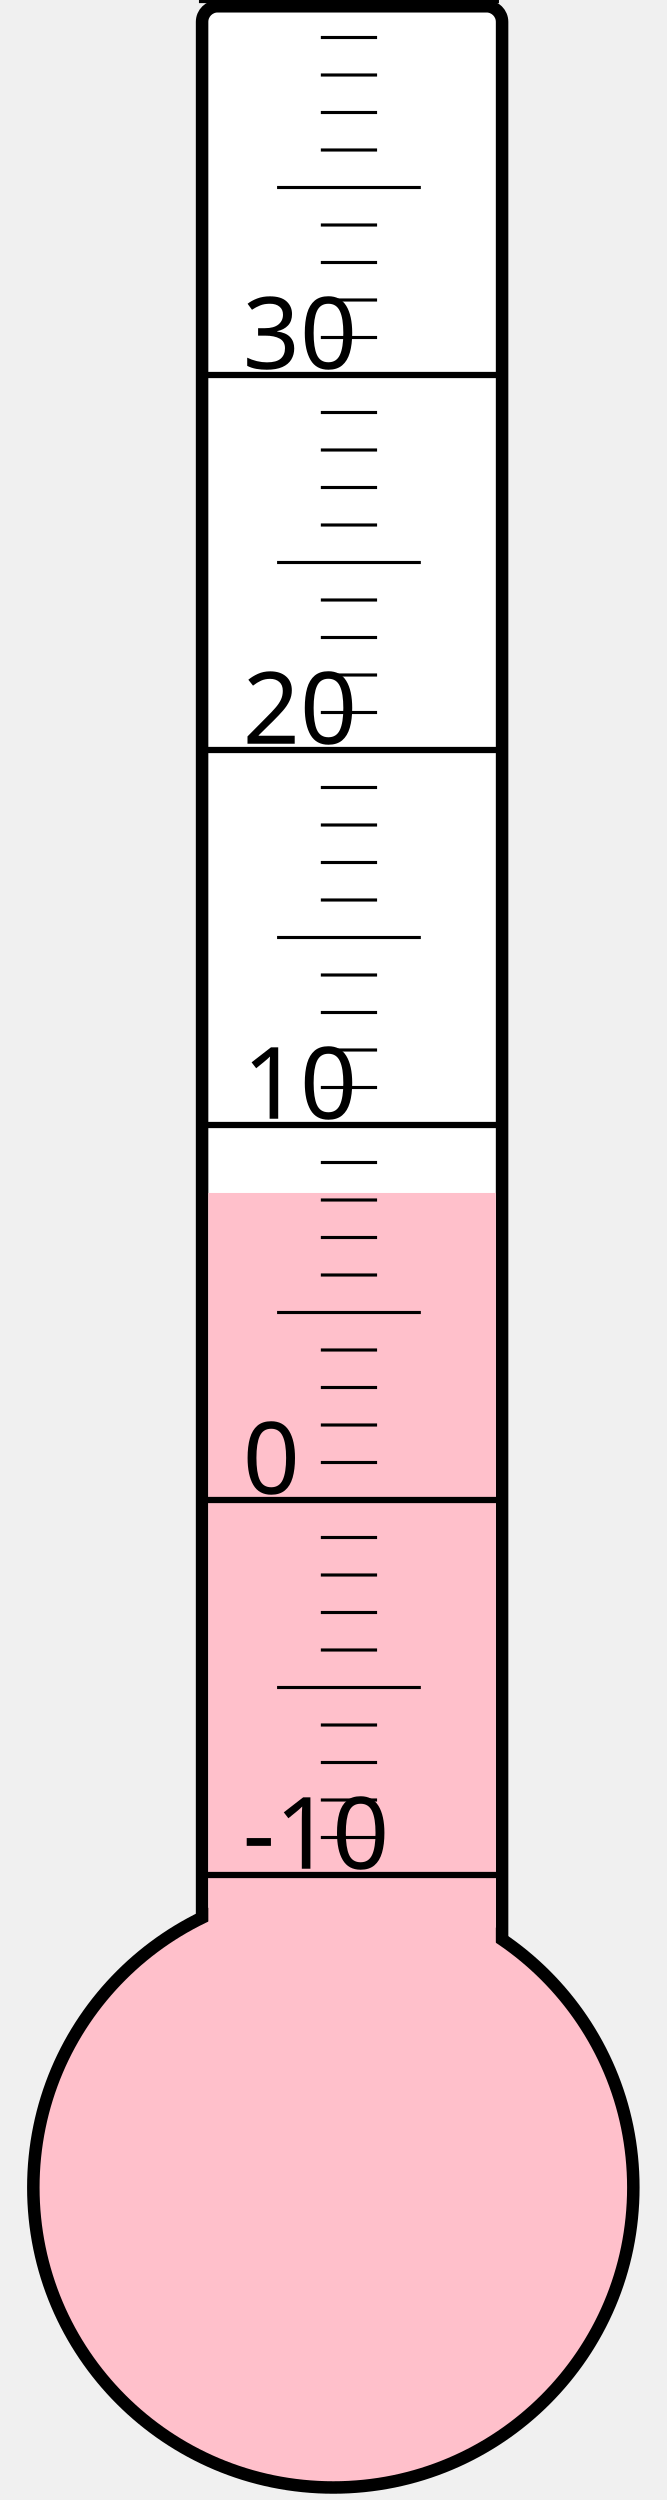
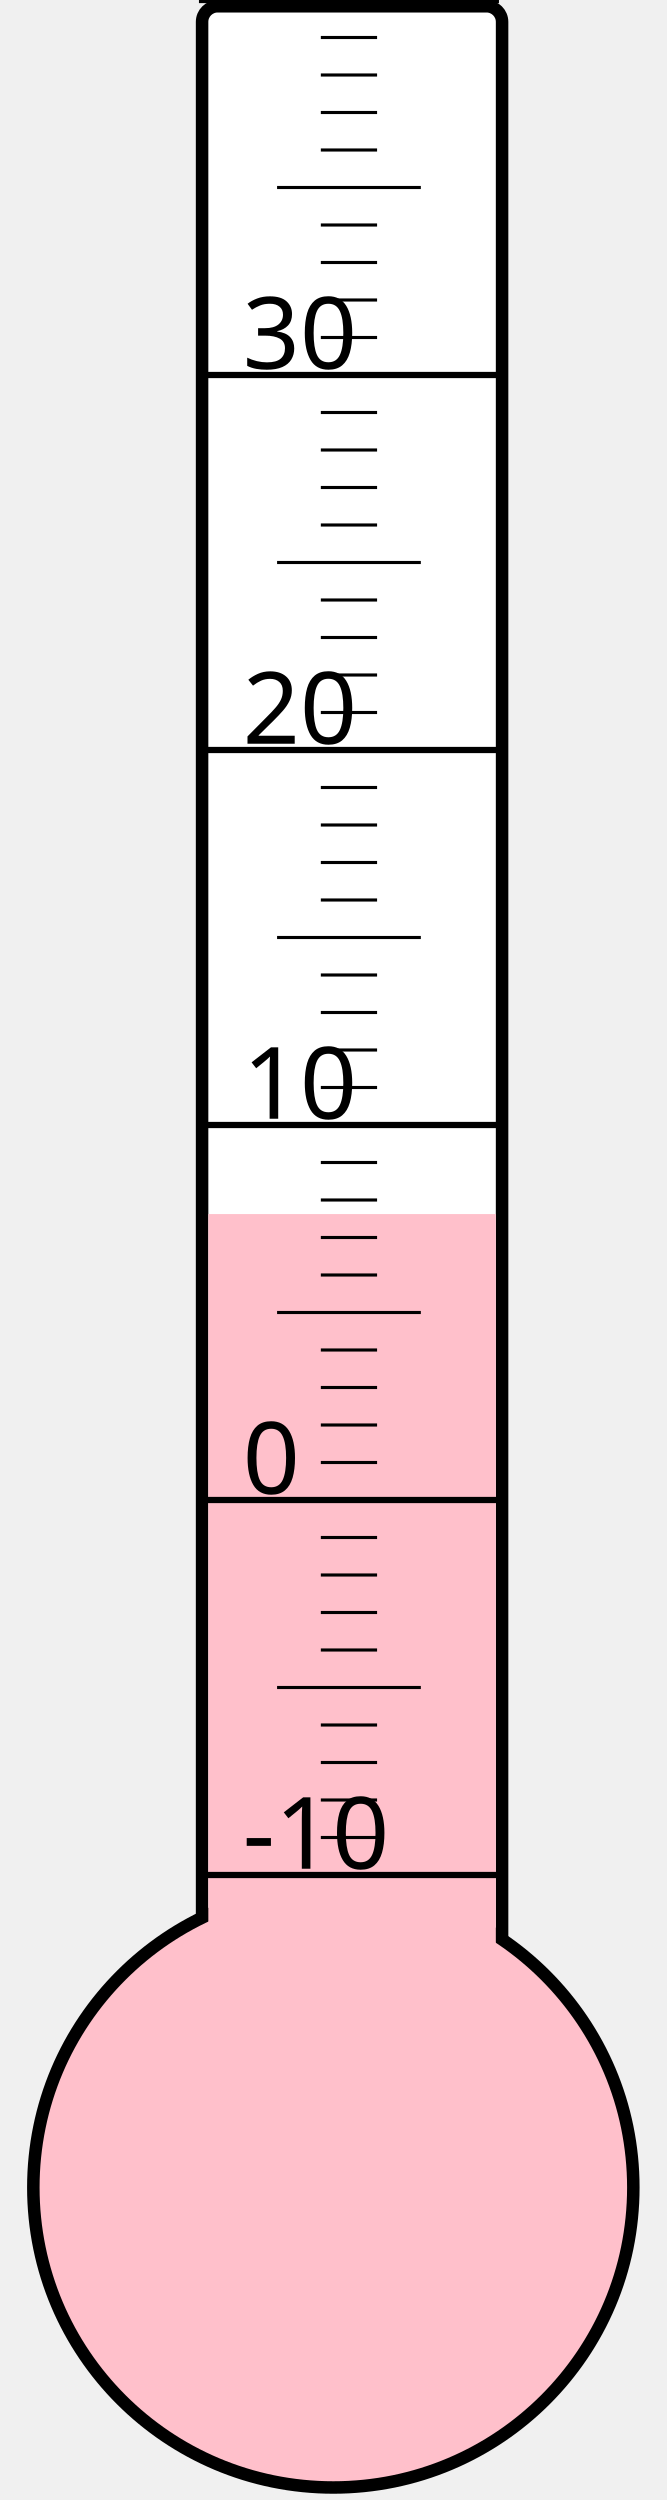
<svg xmlns="http://www.w3.org/2000/svg" width="40px" height="150px" viewBox="0 0 200 800">
  <rect width="200" height="800" x="0" y="0" style="fill: #ffffeb; fill-opacity: 0;" />
  <rect width="96" height="680" x="58" y="2" rx="5" ry="5" style="fill: white; fill-opacity: 1; stroke: black; stroke-width: 4;" />
  <circle cx="100" cy="700" r="96" style="fill: pink; stroke: black; stroke-width: 4;" />
-   <rect width="92" height="318.25" x="60" y="381.75" style="fill: pink; fill-opacity: 1; stroke-width: 0;" />
+   <rect width="92" height="311.5" x="60" y="388.5" style="fill: pink; fill-opacity: 1; stroke-width: 0;" />
  <text x="71" y="598" style="font-family: sans-serif; font-size: 24pt;">-10</text>
  <text x="71" y="478" style="font-family: sans-serif; font-size: 24pt;">0</text>
  <text x="71" y="358" style="font-family: sans-serif; font-size: 24pt;">10</text>
  <text x="71" y="238" style="font-family: sans-serif; font-size: 24pt;">20</text>
  <text x="71" y="118" style="font-family: sans-serif; font-size: 24pt;">30</text>
  <g style="stroke: black;">
    <line x1="57" y1="600" x2="153" y2="600" style="stroke-width: 2;" />
    <line x1="96" y1="588" x2="114" y2="588" style="stroke-width: 1;" />
    <line x1="96" y1="576" x2="114" y2="576" style="stroke-width: 1;" />
    <line x1="96" y1="564" x2="114" y2="564" style="stroke-width: 1;" />
    <line x1="96" y1="552" x2="114" y2="552" style="stroke-width: 1;" />
    <line x1="82" y1="540" x2="128" y2="540" style="stroke-width: 1;" />
    <line x1="96" y1="528" x2="114" y2="528" style="stroke-width: 1;" />
    <line x1="96" y1="516" x2="114" y2="516" style="stroke-width: 1;" />
    <line x1="96" y1="504" x2="114" y2="504" style="stroke-width: 1;" />
    <line x1="96" y1="492" x2="114" y2="492" style="stroke-width: 1;" />
    <line x1="57" y1="480" x2="153" y2="480" style="stroke-width: 2;" />
    <line x1="96" y1="468" x2="114" y2="468" style="stroke-width: 1;" />
    <line x1="96" y1="456" x2="114" y2="456" style="stroke-width: 1;" />
    <line x1="96" y1="444" x2="114" y2="444" style="stroke-width: 1;" />
    <line x1="96" y1="432" x2="114" y2="432" style="stroke-width: 1;" />
    <line x1="82" y1="420" x2="128" y2="420" style="stroke-width: 1;" />
    <line x1="96" y1="408" x2="114" y2="408" style="stroke-width: 1;" />
    <line x1="96" y1="396" x2="114" y2="396" style="stroke-width: 1;" />
    <line x1="96" y1="384" x2="114" y2="384" style="stroke-width: 1;" />
    <line x1="96" y1="372" x2="114" y2="372" style="stroke-width: 1;" />
    <line x1="57" y1="360" x2="153" y2="360" style="stroke-width: 2;" />
    <line x1="96" y1="348" x2="114" y2="348" style="stroke-width: 1;" />
    <line x1="96" y1="336" x2="114" y2="336" style="stroke-width: 1;" />
    <line x1="96" y1="324" x2="114" y2="324" style="stroke-width: 1;" />
    <line x1="96" y1="312" x2="114" y2="312" style="stroke-width: 1;" />
    <line x1="82" y1="300" x2="128" y2="300" style="stroke-width: 1;" />
    <line x1="96" y1="288" x2="114" y2="288" style="stroke-width: 1;" />
    <line x1="96" y1="276" x2="114" y2="276" style="stroke-width: 1;" />
    <line x1="96" y1="264" x2="114" y2="264" style="stroke-width: 1;" />
    <line x1="96" y1="252" x2="114" y2="252" style="stroke-width: 1;" />
    <line x1="57" y1="240" x2="153" y2="240" style="stroke-width: 2;" />
    <line x1="96" y1="228" x2="114" y2="228" style="stroke-width: 1;" />
    <line x1="96" y1="216" x2="114" y2="216" style="stroke-width: 1;" />
    <line x1="96" y1="204" x2="114" y2="204" style="stroke-width: 1;" />
    <line x1="96" y1="192" x2="114" y2="192" style="stroke-width: 1;" />
    <line x1="82" y1="180" x2="128" y2="180" style="stroke-width: 1;" />
    <line x1="96" y1="168" x2="114" y2="168" style="stroke-width: 1;" />
    <line x1="96" y1="156" x2="114" y2="156" style="stroke-width: 1;" />
    <line x1="96" y1="144" x2="114" y2="144" style="stroke-width: 1;" />
    <line x1="96" y1="132" x2="114" y2="132" style="stroke-width: 1;" />
    <line x1="57" y1="120" x2="153" y2="120" style="stroke-width: 2;" />
    <line x1="96" y1="108" x2="114" y2="108" style="stroke-width: 1;" />
    <line x1="96" y1="96" x2="114" y2="96" style="stroke-width: 1;" />
    <line x1="96" y1="84" x2="114" y2="84" style="stroke-width: 1;" />
    <line x1="96" y1="72" x2="114" y2="72" style="stroke-width: 1;" />
    <line x1="82" y1="60" x2="128" y2="60" style="stroke-width: 1;" />
    <line x1="96" y1="48" x2="114" y2="48" style="stroke-width: 1;" />
    <line x1="96" y1="36" x2="114" y2="36" style="stroke-width: 1;" />
    <line x1="96" y1="24" x2="114" y2="24" style="stroke-width: 1;" />
    <line x1="96" y1="12" x2="114" y2="12" style="stroke-width: 1;" />
    <line x1="57" y1="0" x2="153" y2="0" style="stroke-width: 2;" />
  </g>
</svg>
